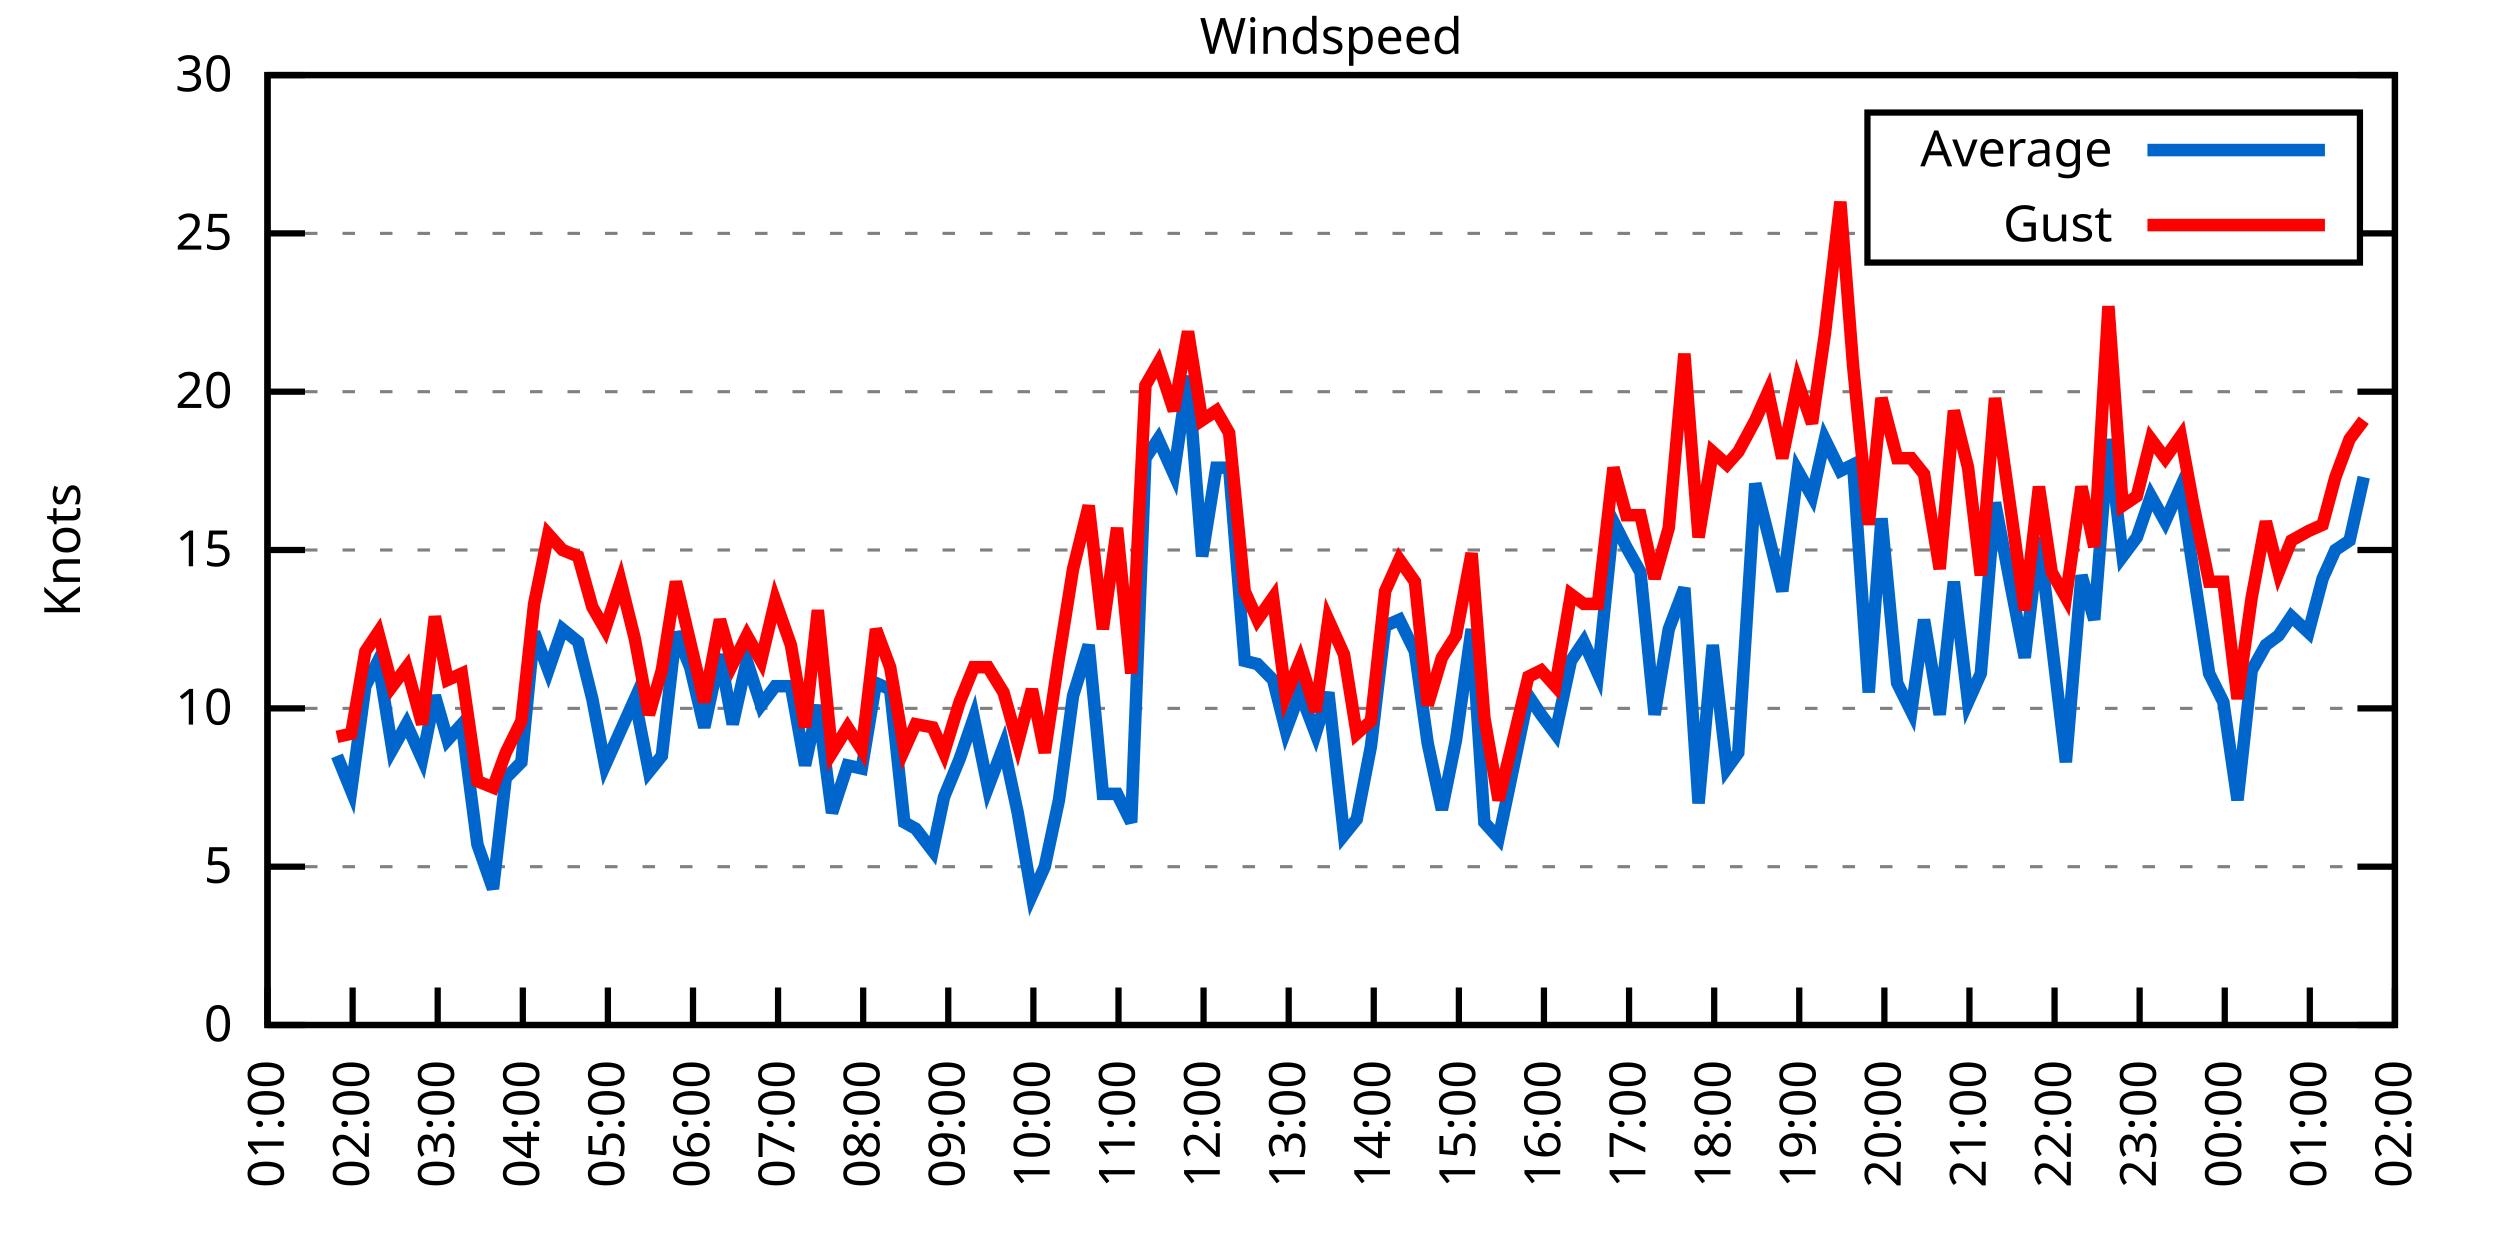
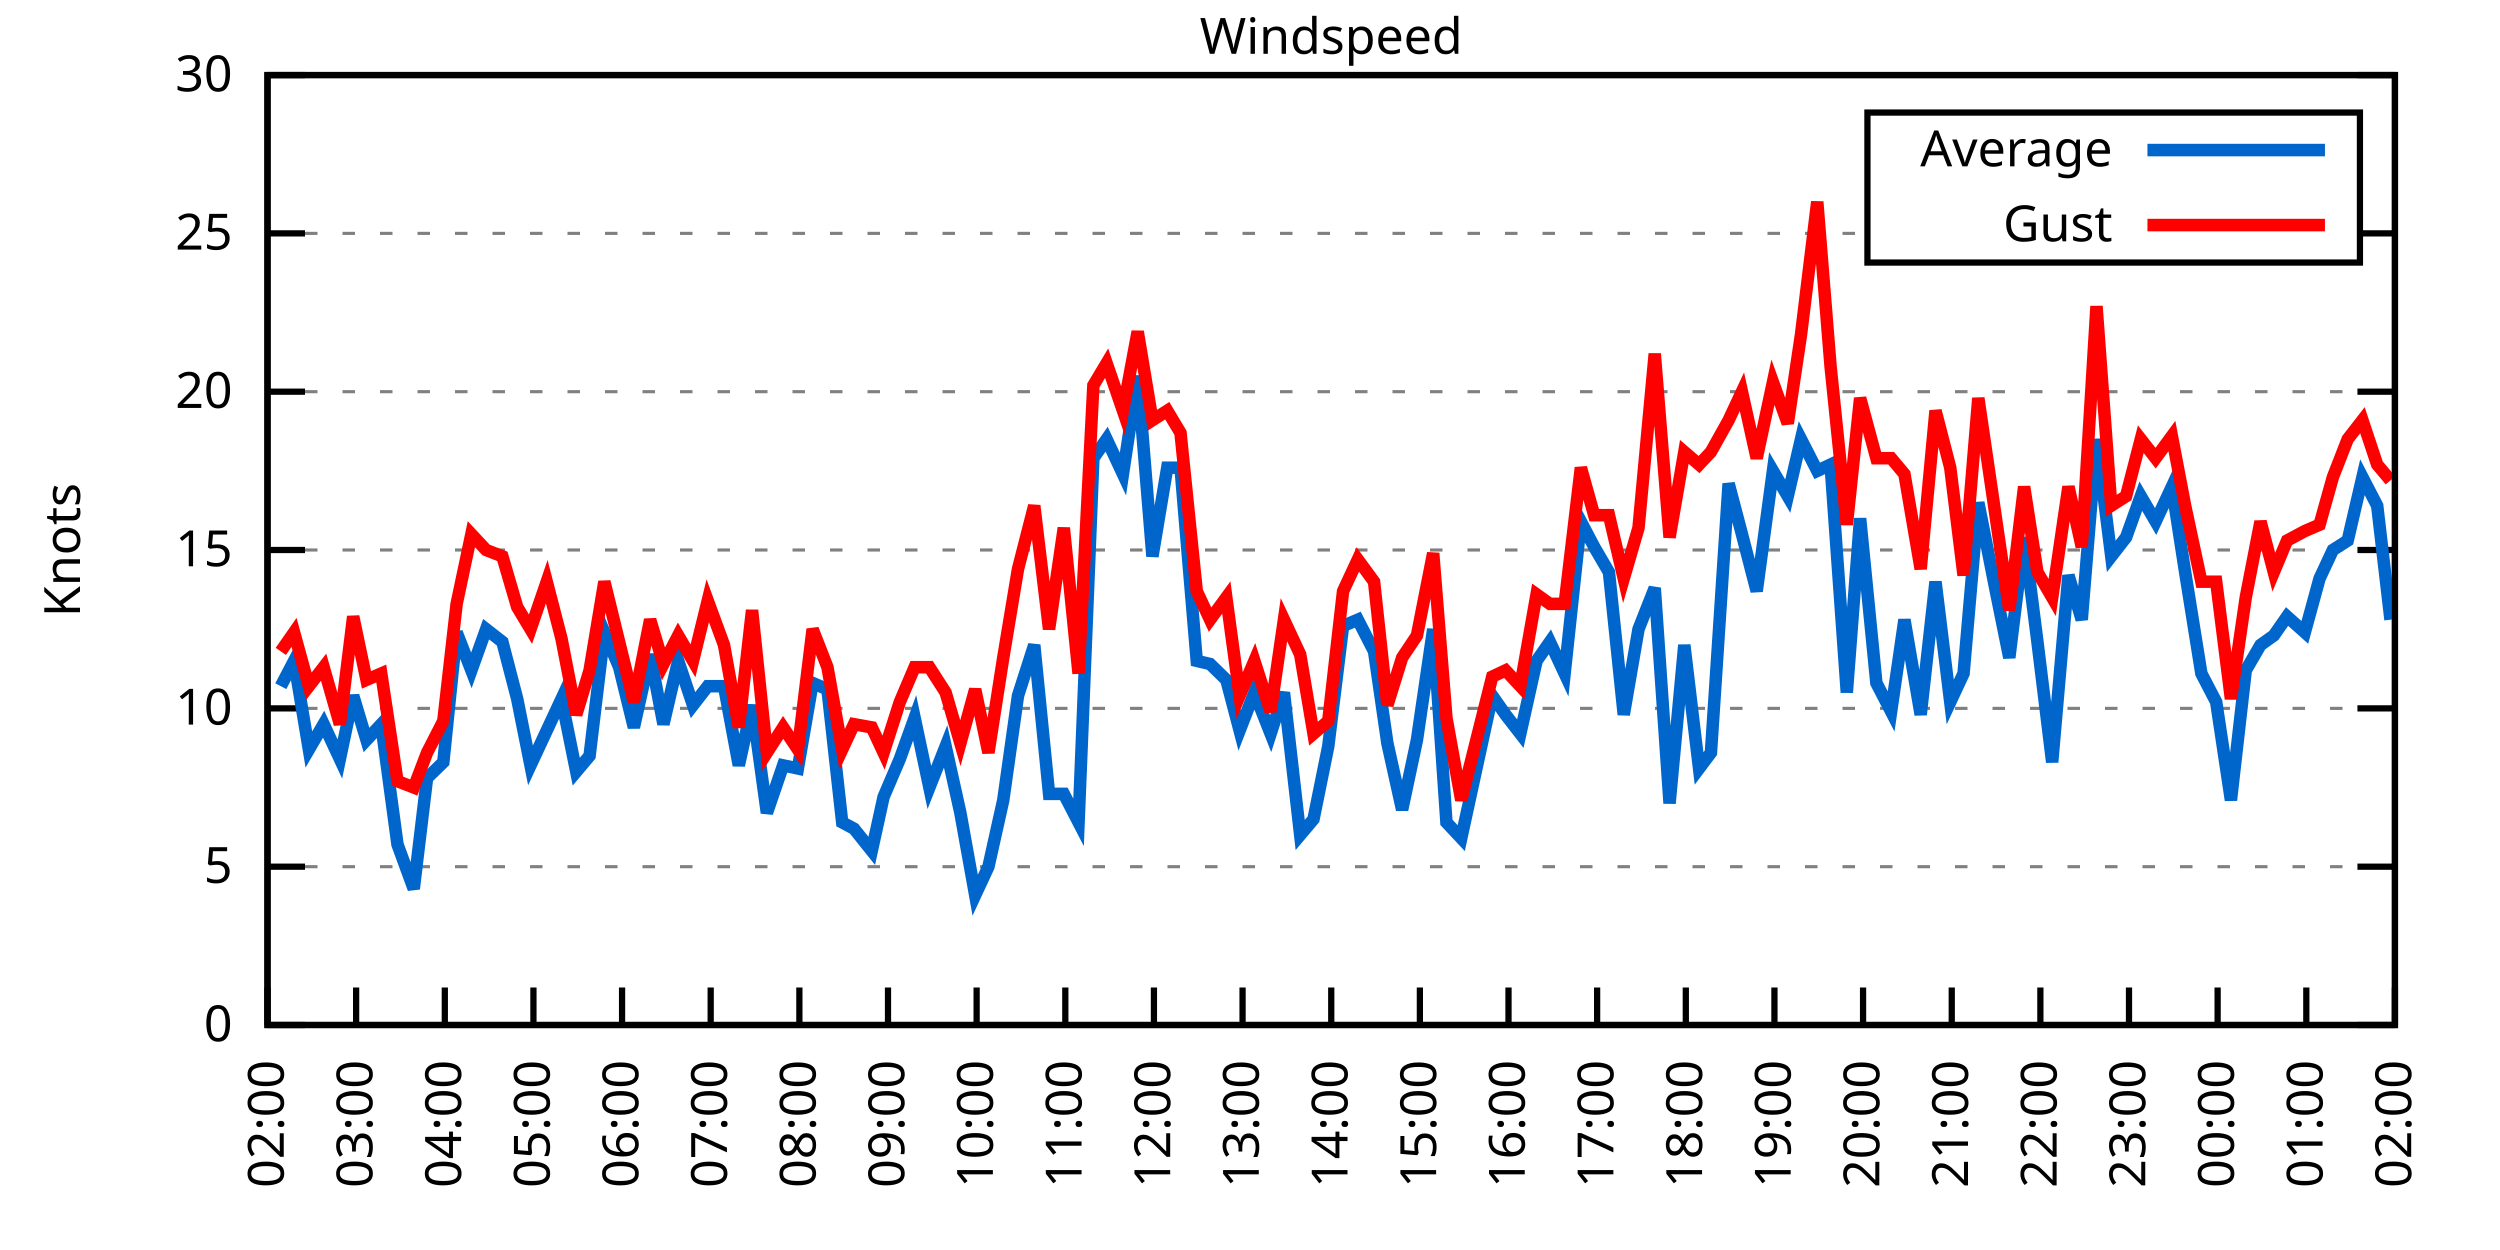
<svg xmlns="http://www.w3.org/2000/svg" xmlns:xlink="http://www.w3.org/1999/xlink" width="400" height="200" viewBox="0 0 400 200">
  <g id="gnuplot_canvas">
    <rect x="0" y="0" width="400" height="200" fill="none" />
    <defs>
      <circle id="gpDot" r="0.5" stroke-width="0.5" stroke="currentColor" />
      <path id="gpPt0" stroke-width="0.333" stroke="currentColor" d="M-1,0 h2 M0,-1 v2" />
      <path id="gpPt1" stroke-width="0.333" stroke="currentColor" d="M-1,-1 L1,1 M1,-1 L-1,1" />
      <path id="gpPt2" stroke-width="0.333" stroke="currentColor" d="M-1,0 L1,0 M0,-1 L0,1 M-1,-1 L1,1 M-1,1 L1,-1" />
      <rect id="gpPt3" stroke-width="0.333" stroke="currentColor" x="-1" y="-1" width="2" height="2" />
      <rect id="gpPt4" stroke-width="0.333" stroke="currentColor" fill="currentColor" x="-1" y="-1" width="2" height="2" />
      <circle id="gpPt5" stroke-width="0.333" stroke="currentColor" cx="0" cy="0" r="1" />
      <use xlink:href="#gpPt5" id="gpPt6" fill="currentColor" stroke="none" />
      <path id="gpPt7" stroke-width="0.333" stroke="currentColor" d="M0,-1.33 L-1.33,0.67 L1.33,0.67 z" />
      <use xlink:href="#gpPt7" id="gpPt8" fill="currentColor" stroke="none" />
      <use xlink:href="#gpPt7" id="gpPt9" stroke="currentColor" transform="rotate(180)" />
      <use xlink:href="#gpPt9" id="gpPt10" fill="currentColor" stroke="none" />
      <use xlink:href="#gpPt3" id="gpPt11" stroke="currentColor" transform="rotate(45)" />
      <use xlink:href="#gpPt11" id="gpPt12" fill="currentColor" stroke="none" />
      <path id="gpPt13" stroke-width="0.333" stroke="currentColor" d="M0,1.330 L1.265,0.411 L0.782,-1.067 L-0.782,-1.076 L-1.265,0.411 z" />
      <use xlink:href="#gpPt13" id="gpPt14" fill="currentColor" stroke="none" />
      <filter id="textbox" filterUnits="objectBoundingBox" x="0" y="0" height="1" width="1">
        <feFlood flood-color="white" flood-opacity="1" result="bgnd" />
        <feComposite in="SourceGraphic" in2="bgnd" operator="atop" />
      </filter>
      <filter id="greybox" filterUnits="objectBoundingBox" x="0" y="0" height="1" width="1">
        <feFlood flood-color="lightgrey" flood-opacity="1" result="grey" />
        <feComposite in="SourceGraphic" in2="grey" operator="atop" />
      </filter>
    </defs>
    <g fill="none" color="white" stroke="currentColor" stroke-width="1.00" stroke-linecap="butt" stroke-linejoin="miter">
</g>
    <g fill="none" color="black" stroke="currentColor" stroke-width="1.00" stroke-linecap="butt" stroke-linejoin="miter">
      <g stroke="none" shape-rendering="crispEdges">
        <polygon fill="rgb(255, 255, 255)" points="42.80,164.00 383.18,164.00 383.18,12.02 42.80,12.02 " />
      </g>
    </g>
    <g fill="none" color="black" stroke="currentColor" stroke-width="1.00" stroke-linecap="butt" stroke-linejoin="miter">
</g>
    <g fill="none" color="black" stroke="black" stroke-width="0.50" stroke-linecap="butt" stroke-linejoin="miter">
</g>
    <g fill="none" color="gray" stroke="currentColor" stroke-width="0.50" stroke-linecap="butt" stroke-linejoin="miter">
      <path stroke="gray" stroke-dasharray="2,4" class="gridline" d="M42.80,164.00 L383.19,164.00  " />
    </g>
    <g fill="none" color="gray" stroke="gray" stroke-width="1.00" stroke-linecap="butt" stroke-linejoin="miter">
</g>
    <g fill="none" color="black" stroke="currentColor" stroke-width="1.00" stroke-linecap="butt" stroke-linejoin="miter">
      <path stroke="black" d="M42.80,164.00 L48.80,164.00 M383.19,164.00 L377.19,164.00  " />
      <g transform="translate(37.20,166.60)" stroke="none" fill="black" font-family="Sans" font-size="8.00" text-anchor="end">
        <text>
          <tspan font-family="Sans"> 0</tspan>
        </text>
      </g>
    </g>
    <g fill="none" color="black" stroke="currentColor" stroke-width="1.00" stroke-linecap="butt" stroke-linejoin="miter">
</g>
    <g fill="none" color="black" stroke="black" stroke-width="0.50" stroke-linecap="butt" stroke-linejoin="miter">
</g>
    <g fill="none" color="gray" stroke="currentColor" stroke-width="0.50" stroke-linecap="butt" stroke-linejoin="miter">
      <path stroke="gray" stroke-dasharray="2,4" class="gridline" d="M42.80,138.67 L383.19,138.67  " />
    </g>
    <g fill="none" color="gray" stroke="gray" stroke-width="1.00" stroke-linecap="butt" stroke-linejoin="miter">
</g>
    <g fill="none" color="black" stroke="currentColor" stroke-width="1.00" stroke-linecap="butt" stroke-linejoin="miter">
      <path stroke="black" d="M42.80,138.67 L48.80,138.67 M383.19,138.67 L377.19,138.67  " />
      <g transform="translate(37.20,141.27)" stroke="none" fill="black" font-family="Sans" font-size="8.00" text-anchor="end">
        <text>
          <tspan font-family="Sans"> 5</tspan>
        </text>
      </g>
    </g>
    <g fill="none" color="black" stroke="currentColor" stroke-width="1.00" stroke-linecap="butt" stroke-linejoin="miter">
</g>
    <g fill="none" color="black" stroke="black" stroke-width="0.50" stroke-linecap="butt" stroke-linejoin="miter">
</g>
    <g fill="none" color="gray" stroke="currentColor" stroke-width="0.50" stroke-linecap="butt" stroke-linejoin="miter">
      <path stroke="gray" stroke-dasharray="2,4" class="gridline" d="M42.80,113.34 L383.19,113.34  " />
    </g>
    <g fill="none" color="gray" stroke="gray" stroke-width="1.00" stroke-linecap="butt" stroke-linejoin="miter">
</g>
    <g fill="none" color="black" stroke="currentColor" stroke-width="1.00" stroke-linecap="butt" stroke-linejoin="miter">
      <path stroke="black" d="M42.80,113.34 L48.80,113.34 M383.19,113.34 L377.19,113.34  " />
      <g transform="translate(37.20,115.94)" stroke="none" fill="black" font-family="Sans" font-size="8.00" text-anchor="end">
        <text>
          <tspan font-family="Sans"> 10</tspan>
        </text>
      </g>
    </g>
    <g fill="none" color="black" stroke="currentColor" stroke-width="1.00" stroke-linecap="butt" stroke-linejoin="miter">
</g>
    <g fill="none" color="black" stroke="black" stroke-width="0.50" stroke-linecap="butt" stroke-linejoin="miter">
</g>
    <g fill="none" color="gray" stroke="currentColor" stroke-width="0.50" stroke-linecap="butt" stroke-linejoin="miter">
      <path stroke="gray" stroke-dasharray="2,4" class="gridline" d="M42.80,88.00 L383.19,88.00  " />
    </g>
    <g fill="none" color="gray" stroke="gray" stroke-width="1.00" stroke-linecap="butt" stroke-linejoin="miter">
</g>
    <g fill="none" color="black" stroke="currentColor" stroke-width="1.00" stroke-linecap="butt" stroke-linejoin="miter">
      <path stroke="black" d="M42.80,88.00 L48.80,88.00 M383.19,88.00 L377.19,88.00  " />
      <g transform="translate(37.20,90.60)" stroke="none" fill="black" font-family="Sans" font-size="8.00" text-anchor="end">
        <text>
          <tspan font-family="Sans"> 15</tspan>
        </text>
      </g>
    </g>
    <g fill="none" color="black" stroke="currentColor" stroke-width="1.00" stroke-linecap="butt" stroke-linejoin="miter">
</g>
    <g fill="none" color="black" stroke="black" stroke-width="0.50" stroke-linecap="butt" stroke-linejoin="miter">
</g>
    <g fill="none" color="gray" stroke="currentColor" stroke-width="0.50" stroke-linecap="butt" stroke-linejoin="miter">
      <path stroke="gray" stroke-dasharray="2,4" class="gridline" d="M42.80,62.67 L383.19,62.67  " />
    </g>
    <g fill="none" color="gray" stroke="gray" stroke-width="1.00" stroke-linecap="butt" stroke-linejoin="miter">
</g>
    <g fill="none" color="black" stroke="currentColor" stroke-width="1.00" stroke-linecap="butt" stroke-linejoin="miter">
      <path stroke="black" d="M42.80,62.67 L48.80,62.67 M383.19,62.67 L377.19,62.67  " />
      <g transform="translate(37.20,65.27)" stroke="none" fill="black" font-family="Sans" font-size="8.00" text-anchor="end">
        <text>
          <tspan font-family="Sans"> 20</tspan>
        </text>
      </g>
    </g>
    <g fill="none" color="black" stroke="currentColor" stroke-width="1.00" stroke-linecap="butt" stroke-linejoin="miter">
</g>
    <g fill="none" color="black" stroke="black" stroke-width="0.50" stroke-linecap="butt" stroke-linejoin="miter">
</g>
    <g fill="none" color="gray" stroke="currentColor" stroke-width="0.50" stroke-linecap="butt" stroke-linejoin="miter">
      <path stroke="gray" stroke-dasharray="2,4" class="gridline" d="M42.80,37.34 L298.79,37.34 M377.59,37.34 L383.19,37.34  " />
    </g>
    <g fill="none" color="gray" stroke="gray" stroke-width="1.00" stroke-linecap="butt" stroke-linejoin="miter">
</g>
    <g fill="none" color="black" stroke="currentColor" stroke-width="1.00" stroke-linecap="butt" stroke-linejoin="miter">
      <path stroke="black" d="M42.80,37.34 L48.80,37.34 M383.19,37.34 L377.19,37.34  " />
      <g transform="translate(37.20,39.94)" stroke="none" fill="black" font-family="Sans" font-size="8.00" text-anchor="end">
        <text>
          <tspan font-family="Sans"> 25</tspan>
        </text>
      </g>
    </g>
    <g fill="none" color="black" stroke="currentColor" stroke-width="1.00" stroke-linecap="butt" stroke-linejoin="miter">
</g>
    <g fill="none" color="black" stroke="black" stroke-width="0.50" stroke-linecap="butt" stroke-linejoin="miter">
</g>
    <g fill="none" color="gray" stroke="currentColor" stroke-width="0.50" stroke-linecap="butt" stroke-linejoin="miter">
      <path stroke="gray" stroke-dasharray="2,4" class="gridline" d="M42.80,12.01 L383.19,12.01  " />
    </g>
    <g fill="none" color="gray" stroke="gray" stroke-width="1.00" stroke-linecap="butt" stroke-linejoin="miter">
</g>
    <g fill="none" color="black" stroke="currentColor" stroke-width="1.00" stroke-linecap="butt" stroke-linejoin="miter">
      <path stroke="black" d="M42.80,12.01 L48.80,12.01 M383.19,12.01 L377.19,12.01  " />
      <g transform="translate(37.20,14.61)" stroke="none" fill="black" font-family="Sans" font-size="8.00" text-anchor="end">
        <text>
          <tspan font-family="Sans"> 30</tspan>
        </text>
      </g>
    </g>
    <g fill="none" color="black" stroke="currentColor" stroke-width="1.00" stroke-linecap="butt" stroke-linejoin="miter">
      <path stroke="black" d="M42.80,164.00 L42.80,158.00  " />
      <g transform="translate(45.40,169.60) rotate(270.00)" stroke="none" fill="black" font-family="Sans" font-size="8.00" text-anchor="end">
        <text>
-           <tspan font-family="Sans">01:00</tspan>
-         </text>
-       </g>
-     </g>
-     <g fill="none" color="black" stroke="currentColor" stroke-width="1.00" stroke-linecap="butt" stroke-linejoin="miter">
-       <path stroke="black" d="M56.42,164.00 L56.42,158.00  " />
-       <g transform="translate(59.02,169.60) rotate(270.00)" stroke="none" fill="black" font-family="Sans" font-size="8.00" text-anchor="end">
-         <text>
          <tspan font-family="Sans">02:00</tspan>
        </text>
      </g>
    </g>
    <g fill="none" color="black" stroke="currentColor" stroke-width="1.00" stroke-linecap="butt" stroke-linejoin="miter">
-       <path stroke="black" d="M70.03,164.00 L70.03,158.00  " />
-       <g transform="translate(72.63,169.60) rotate(270.00)" stroke="none" fill="black" font-family="Sans" font-size="8.00" text-anchor="end">
+       <path stroke="black" d="M56.98,164.00 L56.98,158.00  " />
+       <g transform="translate(59.58,169.60) rotate(270.00)" stroke="none" fill="black" font-family="Sans" font-size="8.00" text-anchor="end">
        <text>
          <tspan font-family="Sans">03:00</tspan>
        </text>
      </g>
    </g>
    <g fill="none" color="black" stroke="currentColor" stroke-width="1.00" stroke-linecap="butt" stroke-linejoin="miter">
-       <path stroke="black" d="M83.65,164.00 L83.65,158.00  " />
-       <g transform="translate(86.25,169.60) rotate(270.00)" stroke="none" fill="black" font-family="Sans" font-size="8.00" text-anchor="end">
+       <path stroke="black" d="M71.17,164.00 L71.17,158.00  " />
+       <g transform="translate(73.77,169.60) rotate(270.00)" stroke="none" fill="black" font-family="Sans" font-size="8.00" text-anchor="end">
        <text>
          <tspan font-family="Sans">04:00</tspan>
        </text>
      </g>
    </g>
    <g fill="none" color="black" stroke="currentColor" stroke-width="1.00" stroke-linecap="butt" stroke-linejoin="miter">
-       <path stroke="black" d="M97.26,164.00 L97.26,158.00  " />
-       <g transform="translate(99.86,169.60) rotate(270.00)" stroke="none" fill="black" font-family="Sans" font-size="8.00" text-anchor="end">
+       <path stroke="black" d="M85.35,164.00 L85.35,158.00  " />
+       <g transform="translate(87.95,169.60) rotate(270.00)" stroke="none" fill="black" font-family="Sans" font-size="8.00" text-anchor="end">
        <text>
          <tspan font-family="Sans">05:00</tspan>
        </text>
      </g>
    </g>
    <g fill="none" color="black" stroke="currentColor" stroke-width="1.00" stroke-linecap="butt" stroke-linejoin="miter">
-       <path stroke="black" d="M110.88,164.00 L110.88,158.00  " />
-       <g transform="translate(113.48,169.60) rotate(270.00)" stroke="none" fill="black" font-family="Sans" font-size="8.00" text-anchor="end">
+       <path stroke="black" d="M99.53,164.00 L99.53,158.00  " />
+       <g transform="translate(102.13,169.60) rotate(270.00)" stroke="none" fill="black" font-family="Sans" font-size="8.00" text-anchor="end">
        <text>
          <tspan font-family="Sans">06:00</tspan>
        </text>
      </g>
    </g>
    <g fill="none" color="black" stroke="currentColor" stroke-width="1.00" stroke-linecap="butt" stroke-linejoin="miter">
-       <path stroke="black" d="M124.49,164.00 L124.49,158.00  " />
-       <g transform="translate(127.09,169.60) rotate(270.00)" stroke="none" fill="black" font-family="Sans" font-size="8.00" text-anchor="end">
+       <path stroke="black" d="M113.71,164.00 L113.71,158.00  " />
+       <g transform="translate(116.31,169.60) rotate(270.00)" stroke="none" fill="black" font-family="Sans" font-size="8.00" text-anchor="end">
        <text>
          <tspan font-family="Sans">07:00</tspan>
        </text>
      </g>
    </g>
    <g fill="none" color="black" stroke="currentColor" stroke-width="1.00" stroke-linecap="butt" stroke-linejoin="miter">
-       <path stroke="black" d="M138.11,164.00 L138.11,158.00  " />
-       <g transform="translate(140.71,169.60) rotate(270.00)" stroke="none" fill="black" font-family="Sans" font-size="8.00" text-anchor="end">
+       <path stroke="black" d="M127.90,164.00 L127.90,158.00  " />
+       <g transform="translate(130.50,169.60) rotate(270.00)" stroke="none" fill="black" font-family="Sans" font-size="8.00" text-anchor="end">
        <text>
          <tspan font-family="Sans">08:00</tspan>
        </text>
      </g>
    </g>
    <g fill="none" color="black" stroke="currentColor" stroke-width="1.00" stroke-linecap="butt" stroke-linejoin="miter">
-       <path stroke="black" d="M151.72,164.00 L151.72,158.00  " />
-       <g transform="translate(154.32,169.60) rotate(270.00)" stroke="none" fill="black" font-family="Sans" font-size="8.00" text-anchor="end">
+       <path stroke="black" d="M142.08,164.00 L142.08,158.00  " />
+       <g transform="translate(144.68,169.60) rotate(270.00)" stroke="none" fill="black" font-family="Sans" font-size="8.00" text-anchor="end">
        <text>
          <tspan font-family="Sans">09:00</tspan>
        </text>
      </g>
    </g>
    <g fill="none" color="black" stroke="currentColor" stroke-width="1.00" stroke-linecap="butt" stroke-linejoin="miter">
-       <path stroke="black" d="M165.34,164.00 L165.34,158.00  " />
-       <g transform="translate(167.94,169.60) rotate(270.00)" stroke="none" fill="black" font-family="Sans" font-size="8.00" text-anchor="end">
+       <path stroke="black" d="M156.26,164.00 L156.26,158.00  " />
+       <g transform="translate(158.86,169.60) rotate(270.00)" stroke="none" fill="black" font-family="Sans" font-size="8.00" text-anchor="end">
        <text>
          <tspan font-family="Sans">10:00</tspan>
        </text>
      </g>
    </g>
    <g fill="none" color="black" stroke="currentColor" stroke-width="1.00" stroke-linecap="butt" stroke-linejoin="miter">
-       <path stroke="black" d="M178.96,164.00 L178.96,158.00  " />
-       <g transform="translate(181.56,169.60) rotate(270.00)" stroke="none" fill="black" font-family="Sans" font-size="8.00" text-anchor="end">
+       <path stroke="black" d="M170.45,164.00 L170.45,158.00  " />
+       <g transform="translate(173.05,169.60) rotate(270.00)" stroke="none" fill="black" font-family="Sans" font-size="8.00" text-anchor="end">
        <text>
          <tspan font-family="Sans">11:00</tspan>
        </text>
      </g>
    </g>
    <g fill="none" color="black" stroke="currentColor" stroke-width="1.00" stroke-linecap="butt" stroke-linejoin="miter">
-       <path stroke="black" d="M192.57,164.00 L192.57,158.00  " />
-       <g transform="translate(195.17,169.60) rotate(270.00)" stroke="none" fill="black" font-family="Sans" font-size="8.00" text-anchor="end">
+       <path stroke="black" d="M184.63,164.00 L184.63,158.00  " />
+       <g transform="translate(187.23,169.60) rotate(270.00)" stroke="none" fill="black" font-family="Sans" font-size="8.00" text-anchor="end">
        <text>
          <tspan font-family="Sans">12:00</tspan>
        </text>
      </g>
    </g>
    <g fill="none" color="black" stroke="currentColor" stroke-width="1.00" stroke-linecap="butt" stroke-linejoin="miter">
-       <path stroke="black" d="M206.19,164.00 L206.19,158.00  " />
-       <g transform="translate(208.79,169.60) rotate(270.00)" stroke="none" fill="black" font-family="Sans" font-size="8.00" text-anchor="end">
+       <path stroke="black" d="M198.81,164.00 L198.81,158.00  " />
+       <g transform="translate(201.41,169.60) rotate(270.00)" stroke="none" fill="black" font-family="Sans" font-size="8.00" text-anchor="end">
        <text>
          <tspan font-family="Sans">13:00</tspan>
        </text>
      </g>
    </g>
    <g fill="none" color="black" stroke="currentColor" stroke-width="1.00" stroke-linecap="butt" stroke-linejoin="miter">
-       <path stroke="black" d="M219.80,164.00 L219.80,158.00  " />
-       <g transform="translate(222.40,169.60) rotate(270.00)" stroke="none" fill="black" font-family="Sans" font-size="8.00" text-anchor="end">
+       <path stroke="black" d="M213.00,164.00 L213.00,158.00  " />
+       <g transform="translate(215.60,169.60) rotate(270.00)" stroke="none" fill="black" font-family="Sans" font-size="8.00" text-anchor="end">
        <text>
          <tspan font-family="Sans">14:00</tspan>
        </text>
      </g>
    </g>
    <g fill="none" color="black" stroke="currentColor" stroke-width="1.00" stroke-linecap="butt" stroke-linejoin="miter">
-       <path stroke="black" d="M233.42,164.00 L233.42,158.00  " />
-       <g transform="translate(236.02,169.60) rotate(270.00)" stroke="none" fill="black" font-family="Sans" font-size="8.00" text-anchor="end">
+       <path stroke="black" d="M227.18,164.00 L227.18,158.00  " />
+       <g transform="translate(229.78,169.60) rotate(270.00)" stroke="none" fill="black" font-family="Sans" font-size="8.00" text-anchor="end">
        <text>
          <tspan font-family="Sans">15:00</tspan>
        </text>
      </g>
    </g>
    <g fill="none" color="black" stroke="currentColor" stroke-width="1.00" stroke-linecap="butt" stroke-linejoin="miter">
-       <path stroke="black" d="M247.03,164.00 L247.03,158.00  " />
-       <g transform="translate(249.63,169.60) rotate(270.00)" stroke="none" fill="black" font-family="Sans" font-size="8.00" text-anchor="end">
+       <path stroke="black" d="M241.36,164.00 L241.36,158.00  " />
+       <g transform="translate(243.96,169.60) rotate(270.00)" stroke="none" fill="black" font-family="Sans" font-size="8.00" text-anchor="end">
        <text>
          <tspan font-family="Sans">16:00</tspan>
        </text>
      </g>
    </g>
    <g fill="none" color="black" stroke="currentColor" stroke-width="1.00" stroke-linecap="butt" stroke-linejoin="miter">
-       <path stroke="black" d="M260.65,164.00 L260.65,158.00  " />
-       <g transform="translate(263.25,169.60) rotate(270.00)" stroke="none" fill="black" font-family="Sans" font-size="8.00" text-anchor="end">
+       <path stroke="black" d="M255.54,164.00 L255.54,158.00  " />
+       <g transform="translate(258.14,169.60) rotate(270.00)" stroke="none" fill="black" font-family="Sans" font-size="8.00" text-anchor="end">
        <text>
          <tspan font-family="Sans">17:00</tspan>
        </text>
      </g>
    </g>
    <g fill="none" color="black" stroke="currentColor" stroke-width="1.00" stroke-linecap="butt" stroke-linejoin="miter">
-       <path stroke="black" d="M274.27,164.00 L274.27,158.00  " />
-       <g transform="translate(276.87,169.60) rotate(270.00)" stroke="none" fill="black" font-family="Sans" font-size="8.00" text-anchor="end">
+       <path stroke="black" d="M269.73,164.00 L269.73,158.00  " />
+       <g transform="translate(272.33,169.60) rotate(270.00)" stroke="none" fill="black" font-family="Sans" font-size="8.00" text-anchor="end">
        <text>
          <tspan font-family="Sans">18:00</tspan>
        </text>
      </g>
    </g>
    <g fill="none" color="black" stroke="currentColor" stroke-width="1.00" stroke-linecap="butt" stroke-linejoin="miter">
-       <path stroke="black" d="M287.88,164.00 L287.88,158.00  " />
-       <g transform="translate(290.48,169.60) rotate(270.00)" stroke="none" fill="black" font-family="Sans" font-size="8.00" text-anchor="end">
+       <path stroke="black" d="M283.91,164.00 L283.91,158.00  " />
+       <g transform="translate(286.51,169.60) rotate(270.00)" stroke="none" fill="black" font-family="Sans" font-size="8.00" text-anchor="end">
        <text>
          <tspan font-family="Sans">19:00</tspan>
        </text>
      </g>
    </g>
    <g fill="none" color="black" stroke="currentColor" stroke-width="1.00" stroke-linecap="butt" stroke-linejoin="miter">
-       <path stroke="black" d="M301.50,164.00 L301.50,158.00  " />
-       <g transform="translate(304.10,169.60) rotate(270.00)" stroke="none" fill="black" font-family="Sans" font-size="8.00" text-anchor="end">
+       <path stroke="black" d="M298.09,164.00 L298.09,158.00  " />
+       <g transform="translate(300.69,169.60) rotate(270.00)" stroke="none" fill="black" font-family="Sans" font-size="8.00" text-anchor="end">
        <text>
          <tspan font-family="Sans">20:00</tspan>
        </text>
      </g>
    </g>
    <g fill="none" color="black" stroke="currentColor" stroke-width="1.00" stroke-linecap="butt" stroke-linejoin="miter">
-       <path stroke="black" d="M315.11,164.00 L315.11,158.00  " />
-       <g transform="translate(317.71,169.60) rotate(270.00)" stroke="none" fill="black" font-family="Sans" font-size="8.00" text-anchor="end">
+       <path stroke="black" d="M312.28,164.00 L312.28,158.00  " />
+       <g transform="translate(314.88,169.60) rotate(270.00)" stroke="none" fill="black" font-family="Sans" font-size="8.00" text-anchor="end">
        <text>
          <tspan font-family="Sans">21:00</tspan>
        </text>
      </g>
    </g>
    <g fill="none" color="black" stroke="currentColor" stroke-width="1.00" stroke-linecap="butt" stroke-linejoin="miter">
-       <path stroke="black" d="M328.73,164.00 L328.73,158.00  " />
-       <g transform="translate(331.33,169.60) rotate(270.00)" stroke="none" fill="black" font-family="Sans" font-size="8.00" text-anchor="end">
+       <path stroke="black" d="M326.46,164.00 L326.46,158.00  " />
+       <g transform="translate(329.06,169.60) rotate(270.00)" stroke="none" fill="black" font-family="Sans" font-size="8.00" text-anchor="end">
        <text>
          <tspan font-family="Sans">22:00</tspan>
        </text>
      </g>
    </g>
    <g fill="none" color="black" stroke="currentColor" stroke-width="1.00" stroke-linecap="butt" stroke-linejoin="miter">
-       <path stroke="black" d="M342.34,164.00 L342.34,158.00  " />
-       <g transform="translate(344.94,169.60) rotate(270.00)" stroke="none" fill="black" font-family="Sans" font-size="8.00" text-anchor="end">
+       <path stroke="black" d="M340.64,164.00 L340.64,158.00  " />
+       <g transform="translate(343.24,169.60) rotate(270.00)" stroke="none" fill="black" font-family="Sans" font-size="8.00" text-anchor="end">
        <text>
          <tspan font-family="Sans">23:00</tspan>
        </text>
      </g>
    </g>
    <g fill="none" color="black" stroke="currentColor" stroke-width="1.00" stroke-linecap="butt" stroke-linejoin="miter">
-       <path stroke="black" d="M355.96,164.00 L355.96,158.00  " />
-       <g transform="translate(358.56,169.60) rotate(270.00)" stroke="none" fill="black" font-family="Sans" font-size="8.00" text-anchor="end">
+       <path stroke="black" d="M354.82,164.00 L354.82,158.00  " />
+       <g transform="translate(357.42,169.60) rotate(270.00)" stroke="none" fill="black" font-family="Sans" font-size="8.00" text-anchor="end">
        <text>
          <tspan font-family="Sans">00:00</tspan>
        </text>
      </g>
    </g>
    <g fill="none" color="black" stroke="currentColor" stroke-width="1.00" stroke-linecap="butt" stroke-linejoin="miter">
-       <path stroke="black" d="M369.57,164.00 L369.57,158.00  " />
-       <g transform="translate(372.17,169.60) rotate(270.00)" stroke="none" fill="black" font-family="Sans" font-size="8.00" text-anchor="end">
+       <path stroke="black" d="M369.01,164.00 L369.01,158.00  " />
+       <g transform="translate(371.61,169.60) rotate(270.00)" stroke="none" fill="black" font-family="Sans" font-size="8.00" text-anchor="end">
        <text>
          <tspan font-family="Sans">01:00</tspan>
        </text>
      </g>
    </g>
    <g fill="none" color="black" stroke="currentColor" stroke-width="1.00" stroke-linecap="butt" stroke-linejoin="miter">
      <path stroke="black" d="M383.19,164.00 L383.19,158.00  " />
      <g transform="translate(385.79,169.60) rotate(270.00)" stroke="none" fill="black" font-family="Sans" font-size="8.00" text-anchor="end">
        <text>
          <tspan font-family="Sans">02:00</tspan>
        </text>
      </g>
    </g>
    <g fill="none" color="black" stroke="currentColor" stroke-width="1.00" stroke-linecap="butt" stroke-linejoin="miter">
</g>
    <g fill="none" color="black" stroke="currentColor" stroke-width="1.00" stroke-linecap="butt" stroke-linejoin="miter">
      <path stroke="black" d="M42.80,12.01 L42.80,164.00 L383.19,164.00 L383.19,12.01 L42.80,12.01 Z  " />
    </g>
    <g fill="none" color="black" stroke="currentColor" stroke-width="1.00" stroke-linecap="butt" stroke-linejoin="miter">
</g>
    <g fill="none" color="black" stroke="currentColor" stroke-width="1.00" stroke-linecap="butt" stroke-linejoin="miter">
      <path stroke="black" d="M298.79,42.01 L298.79,18.01 L377.59,18.01 L377.59,42.01 L298.79,42.01 Z  " />
    </g>
    <g id="Windspeed_plot_1">
      <g fill="none" color="white" stroke="black" stroke-width="2.00" stroke-linecap="butt" stroke-linejoin="miter">
</g>
      <g fill="none" color="black" stroke="currentColor" stroke-width="2.00" stroke-linecap="butt" stroke-linejoin="miter">
        <g transform="translate(337.99,26.61)" stroke="none" fill="black" font-family="Sans" font-size="8.00" text-anchor="end">
          <text>
            <tspan font-family="Sans">Average</tspan>
          </text>
        </g>
      </g>
      <g fill="none" color="black" stroke="currentColor" stroke-width="2.00" stroke-linecap="butt" stroke-linejoin="miter">
-         <path stroke="rgb(  0, 102, 204)" d="M343.59,24.01 L371.99,24.01 M53.92,120.94 L56.19,126.51 L58.46,109.79 L60.50,105.74 L62.77,119.92 L65.04,115.87   L67.54,121.44 L69.58,111.31 L71.62,118.40 L73.89,115.87 L76.39,135.12 L78.88,142.21 L80.92,124.48 L83.42,121.95   L85.46,101.18 L87.73,107.26 L90.00,100.67 L92.50,102.70 L94.77,111.82 L96.81,122.46 L99.30,116.88 L101.57,111.82   L103.84,123.47 L105.89,120.94 L108.15,101.18 L110.42,106.75 L112.69,116.38 L115.19,104.72 L117.23,115.87 L119.50,105.74   L121.77,112.83 L124.04,109.79 L126.54,109.79 L128.81,122.46 L130.85,112.83 L133.12,130.06 L135.61,122.46 L137.88,122.96   L140.15,109.28 L142.42,110.30 L144.69,131.58 L146.51,132.59 L149.23,136.14 L151.04,127.52 L153.54,121.44 L155.81,114.86   L158.08,126.00 L160.57,119.42 L162.84,130.06 L165.11,143.23 L167.16,138.67 L169.43,128.03 L171.69,111.31 L174.19,103.20   L176.46,127.02 L178.73,127.02 L181.00,131.58 L183.27,73.31 L185.31,70.27 L187.81,75.85 L190.08,60.14 L192.34,89.02   L194.61,74.83 L196.66,74.83 L199.15,105.74 L201.19,106.24 L203.69,108.78 L205.73,116.88 L208.00,110.80 L210.50,117.39   L212.54,110.80 L215.04,133.60 L217.08,131.07 L219.35,119.42 L221.62,100.16 L223.89,99.15 L226.38,104.22 L228.43,118.91   L230.70,129.55 L232.96,118.40 L235.46,100.67 L237.50,131.58 L239.77,134.11 L244.54,111.31 L246.58,114.35 L248.85,117.39   L251.35,105.74 L253.39,102.70 L255.66,107.76 L258.15,83.45 L260.20,87.50 L262.47,91.55 L264.73,114.35 L267.00,100.67   L269.50,94.08 L271.77,128.54 L274.04,103.20 L276.31,122.96 L278.12,120.43 L280.85,77.37 L282.89,85.47 L285.16,94.59   L287.65,75.34 L289.92,79.39 L291.97,70.27 L294.46,75.34 L296.50,74.33 L299.00,110.80 L301.04,82.94 L303.54,109.28   L305.81,113.84 L307.85,99.15 L310.35,114.35 L312.62,93.07 L314.89,112.32 L316.93,107.76 L319.20,80.41 L321.69,93.58   L323.96,105.23 L326.23,85.98 L328.27,102.70 L330.54,121.95 L333.04,92.06 L335.08,99.15 L337.35,70.27 L339.62,89.02   L341.89,85.98 L344.16,79.39 L346.43,83.45 L348.92,77.87 L350.97,91.55 L353.46,107.76 L355.73,112.32 L358.00,128.03   L360.27,107.26 L362.54,103.20 L364.58,101.68 L366.62,98.64 L369.35,101.18 L371.62,92.56 L373.66,88.00 L375.93,86.49   L378.20,76.35  " />
+         <path stroke="rgb(  0, 102, 204)" d="M343.59,24.01 L371.99,24.01 M44.93,109.79 L47.05,105.74 L49.42,119.92 L51.78,115.87 L54.38,121.44 L56.51,111.31   L58.64,118.40 L61.00,115.87 L63.60,135.12 L66.20,142.21 L68.33,124.48 L70.93,121.95 L73.06,101.18 L75.42,107.26   L77.78,100.67 L80.38,102.70 L82.75,111.82 L84.88,122.46 L87.48,116.88 L89.84,111.82 L92.20,123.47 L94.33,120.94   L96.70,101.18 L99.06,106.75 L101.42,116.38 L104.02,104.72 L106.15,115.87 L108.51,105.74 L110.88,112.83 L113.24,109.79   L115.84,109.79 L118.21,122.46 L120.33,112.83 L122.70,130.06 L125.30,122.46 L127.66,122.96 L130.02,109.28 L132.39,110.30   L134.75,131.58 L136.64,132.59 L139.48,136.14 L141.37,127.52 L143.97,121.44 L146.34,114.86 L148.70,126.00 L151.30,119.42   L153.66,130.06 L156.03,143.23 L158.15,138.67 L160.52,128.03 L162.88,111.31 L165.48,103.20 L167.85,127.02 L170.21,127.02   L172.57,131.58 L174.94,73.31 L177.06,70.27 L179.67,75.85 L182.03,60.14 L184.39,89.02 L186.76,74.83 L188.88,74.83   L191.48,105.74 L193.61,106.24 L196.21,108.78 L198.34,116.88 L200.70,110.80 L203.30,117.39 L205.43,110.80 L208.03,133.60   L210.16,131.07 L212.52,119.42 L214.89,100.16 L217.25,99.15 L219.85,104.22 L221.98,118.91 L224.34,129.55 L226.71,118.40   L229.31,100.67 L231.43,131.58 L233.80,134.11 L238.76,111.31 L240.89,114.35 L243.25,117.39 L245.85,105.74 L247.98,102.70   L250.34,107.76 L252.94,83.45 L255.07,87.50 L257.43,91.55 L259.80,114.35 L262.16,100.67 L264.76,94.08 L267.13,128.54   L269.49,103.20 L271.85,122.96 L273.75,120.43 L276.58,77.37 L278.71,85.47 L281.07,94.59 L283.67,75.34 L286.04,79.39   L288.16,70.27 L290.76,75.34 L292.89,74.33 L295.49,110.80 L297.62,82.94 L300.22,109.28 L302.58,113.84 L304.71,99.15   L307.31,114.35 L309.68,93.07 L312.04,112.32 L314.17,107.76 L316.53,80.41 L319.13,93.58 L321.49,105.23 L323.86,85.98   L325.99,102.70 L328.35,121.95 L330.95,92.06 L333.08,99.15 L335.44,70.27 L337.80,89.02 L340.17,85.98 L342.53,79.39   L344.90,83.45 L347.50,77.87 L349.62,91.55 L352.22,107.76 L354.59,112.32 L356.95,128.03 L359.32,107.26 L361.68,103.20   L363.81,101.68 L365.93,98.64 L368.77,101.18 L371.13,92.56 L373.26,88.00 L375.63,86.49 L377.99,76.35 L380.35,80.91   L382.48,99.15  " />
      </g>
    </g>
    <g id="Windspeed_plot_2">
      <g fill="none" color="black" stroke="currentColor" stroke-width="2.00" stroke-linecap="butt" stroke-linejoin="miter">
        <g transform="translate(337.99,38.61)" stroke="none" fill="black" font-family="Sans" font-size="8.00" text-anchor="end">
          <text>
            <tspan font-family="Sans">Gust</tspan>
          </text>
        </g>
      </g>
      <g fill="none" color="black" stroke="currentColor" stroke-width="2.00" stroke-linecap="butt" stroke-linejoin="miter">
-         <path stroke="rgb(255,   0,   0)" d="M343.59,36.01 L371.99,36.01 M53.92,117.90 L56.19,117.39 L58.46,104.22 L60.50,101.18 L62.77,109.79 L65.04,106.75   L67.54,115.87 L69.58,98.64 L71.62,108.78 L73.89,107.76 L76.39,124.99 L78.88,126.00 L80.92,120.43 L83.42,115.36   L85.46,96.62 L87.73,85.47 L90.00,88.00 L92.50,89.02 L94.77,97.12 L96.81,100.67 L99.30,93.07 L101.57,102.19   L103.84,114.35 L105.89,107.26 L108.15,93.07 L110.42,102.70 L112.69,112.32 L115.19,99.15 L117.23,106.24 L119.50,101.68   L121.77,105.74 L124.04,96.11 L126.54,103.20 L128.81,116.38 L130.85,97.63 L133.12,120.43 L135.61,116.38 L137.88,119.92   L140.15,100.67 L142.42,106.75 L144.69,119.92 L146.51,115.87 L149.23,116.38 L151.04,120.43 L153.54,112.32 L155.81,106.75   L158.08,106.75 L160.57,110.80 L162.84,118.91 L165.11,110.30 L167.16,120.43 L169.43,105.23 L171.69,91.04 L174.19,80.91   L176.46,100.67 L178.73,84.46 L181.00,107.76 L183.27,61.66 L185.31,58.11 L187.81,65.71 L190.08,53.05 L192.34,67.23   L194.61,65.71 L196.66,69.26 L199.15,94.59 L201.19,99.15 L203.69,95.60 L205.73,111.31 L208.00,105.74 L210.50,113.84   L212.54,99.15 L215.04,104.72 L217.08,117.39 L219.35,115.36 L221.62,94.59 L223.89,89.52 L226.38,93.07 L228.43,112.83   L230.70,105.23 L232.96,101.68 L235.46,88.51 L237.50,114.86 L239.77,128.03 L244.54,108.27 L246.58,107.26 L248.85,109.79   L251.35,95.10 L253.39,96.62 L255.66,96.62 L258.15,74.83 L260.20,82.43 L262.47,82.43 L264.73,92.56 L267.00,84.46   L269.50,56.59 L271.77,85.98 L274.04,72.30 L276.31,74.33 L278.12,72.30 L280.85,67.23 L282.89,62.67 L285.16,73.31   L287.65,61.15 L289.92,67.74 L291.97,53.55 L294.46,32.28 L296.50,58.62 L299.00,83.95 L301.04,63.69 L303.54,73.31   L305.81,73.31 L307.85,75.85 L310.35,91.04 L312.62,65.71 L314.89,74.83 L316.93,92.06 L319.20,63.69 L321.69,81.42   L323.96,97.63 L326.23,77.87 L328.27,91.55 L330.54,95.60 L333.04,77.87 L335.08,87.50 L337.35,48.99 L339.62,80.91   L341.89,79.39 L344.16,70.27 L346.43,73.31 L348.92,69.77 L350.97,80.91 L353.46,93.07 L355.73,93.07 L358.00,111.82   L360.27,95.60 L362.54,83.45 L364.58,91.55 L366.62,86.49 L369.35,84.97 L371.62,83.95 L373.66,76.35 L375.93,70.27   L378.20,67.23  " />
+         <path stroke="rgb(255,   0,   0)" d="M343.59,36.01 L371.99,36.01 M44.93,104.22 L47.05,101.18 L49.42,109.79 L51.78,106.75 L54.38,115.87 L56.51,98.64   L58.64,108.78 L61.00,107.76 L63.60,124.99 L66.20,126.00 L68.33,120.43 L70.93,115.36 L73.06,96.62 L75.42,85.47   L77.78,88.00 L80.38,89.02 L82.75,97.12 L84.88,100.67 L87.48,93.07 L89.84,102.19 L92.20,114.35 L94.33,107.26   L96.70,93.07 L99.06,102.70 L101.42,112.32 L104.02,99.15 L106.15,106.24 L108.51,101.68 L110.88,105.74 L113.24,96.11   L115.84,103.20 L118.21,116.38 L120.33,97.63 L122.70,120.43 L125.30,116.38 L127.66,119.92 L130.02,100.67 L132.39,106.75   L134.75,119.92 L136.64,115.87 L139.48,116.38 L141.37,120.43 L143.97,112.32 L146.34,106.75 L148.70,106.75 L151.30,110.80   L153.66,118.91 L156.03,110.30 L158.15,120.43 L160.52,105.23 L162.88,91.04 L165.48,80.91 L167.85,100.67 L170.21,84.46   L172.57,107.76 L174.94,61.66 L177.06,58.11 L179.67,65.71 L182.03,53.05 L184.39,67.23 L186.76,65.71 L188.88,69.26   L191.48,94.59 L193.61,99.15 L196.21,95.60 L198.34,111.31 L200.70,105.74 L203.30,113.84 L205.43,99.15 L208.03,104.72   L210.16,117.39 L212.52,115.36 L214.89,94.59 L217.25,89.52 L219.85,93.07 L221.98,112.83 L224.34,105.23 L226.71,101.68   L229.31,88.51 L231.43,114.86 L233.80,128.03 L238.76,108.27 L240.89,107.26 L243.25,109.79 L245.85,95.10 L247.98,96.62   L250.34,96.62 L252.94,74.83 L255.07,82.43 L257.43,82.43 L259.80,92.56 L262.16,84.46 L264.76,56.59 L267.13,85.98   L269.49,72.30 L271.85,74.33 L273.75,72.30 L276.58,67.23 L278.71,62.67 L281.07,73.31 L283.67,61.15 L286.04,67.74   L288.16,53.55 L290.76,32.28 L292.89,58.62 L295.49,83.95 L297.62,63.69 L300.22,73.31 L302.58,73.31 L304.71,75.85   L307.31,91.04 L309.68,65.71 L312.04,74.83 L314.17,92.06 L316.53,63.69 L319.13,81.42 L321.49,97.63 L323.86,77.87   L325.99,91.55 L328.35,95.60 L330.95,77.87 L333.08,87.50 L335.44,48.99 L337.80,80.91 L340.17,79.39 L342.53,70.27   L344.90,73.31 L347.50,69.77 L349.62,80.91 L352.22,93.07 L354.59,93.07 L356.95,111.82 L359.32,95.60 L361.68,83.45   L363.81,91.55 L365.93,86.49 L368.77,84.97 L371.13,83.95 L373.26,76.35 L375.63,70.27 L377.99,67.23 L380.35,74.33   L382.48,76.86  " />
      </g>
    </g>
    <g fill="none" color="black" stroke="currentColor" stroke-width="2.00" stroke-linecap="butt" stroke-linejoin="miter">
</g>
    <g fill="none" color="black" stroke="black" stroke-width="1.00" stroke-linecap="butt" stroke-linejoin="miter">
</g>
    <g fill="none" color="black" stroke="currentColor" stroke-width="1.00" stroke-linecap="butt" stroke-linejoin="miter">
      <path stroke="black" d="M42.80,12.01 L42.80,164.00 L383.19,164.00 L383.19,12.01 L42.80,12.01 Z  " />
      <g transform="translate(12.80,88.01) rotate(270.00)" stroke="none" fill="black" font-family="Sans" font-size="8.00" text-anchor="middle">
        <text>
          <tspan font-family="Sans">Knots</tspan>
        </text>
      </g>
    </g>
    <g fill="none" color="black" stroke="currentColor" stroke-width="1.00" stroke-linecap="butt" stroke-linejoin="miter">
</g>
    <g fill="none" color="black" stroke="currentColor" stroke-width="1.00" stroke-linecap="butt" stroke-linejoin="miter">
      <g transform="translate(212.99,8.61)" stroke="none" fill="black" font-family="Sans" font-size="8.00" text-anchor="middle">
        <text>
          <tspan font-family="Sans">Windspeed</tspan>
        </text>
      </g>
    </g>
    <g fill="none" color="black" stroke="currentColor" stroke-width="1.00" stroke-linecap="butt" stroke-linejoin="miter">
</g>
  </g>
</svg>
